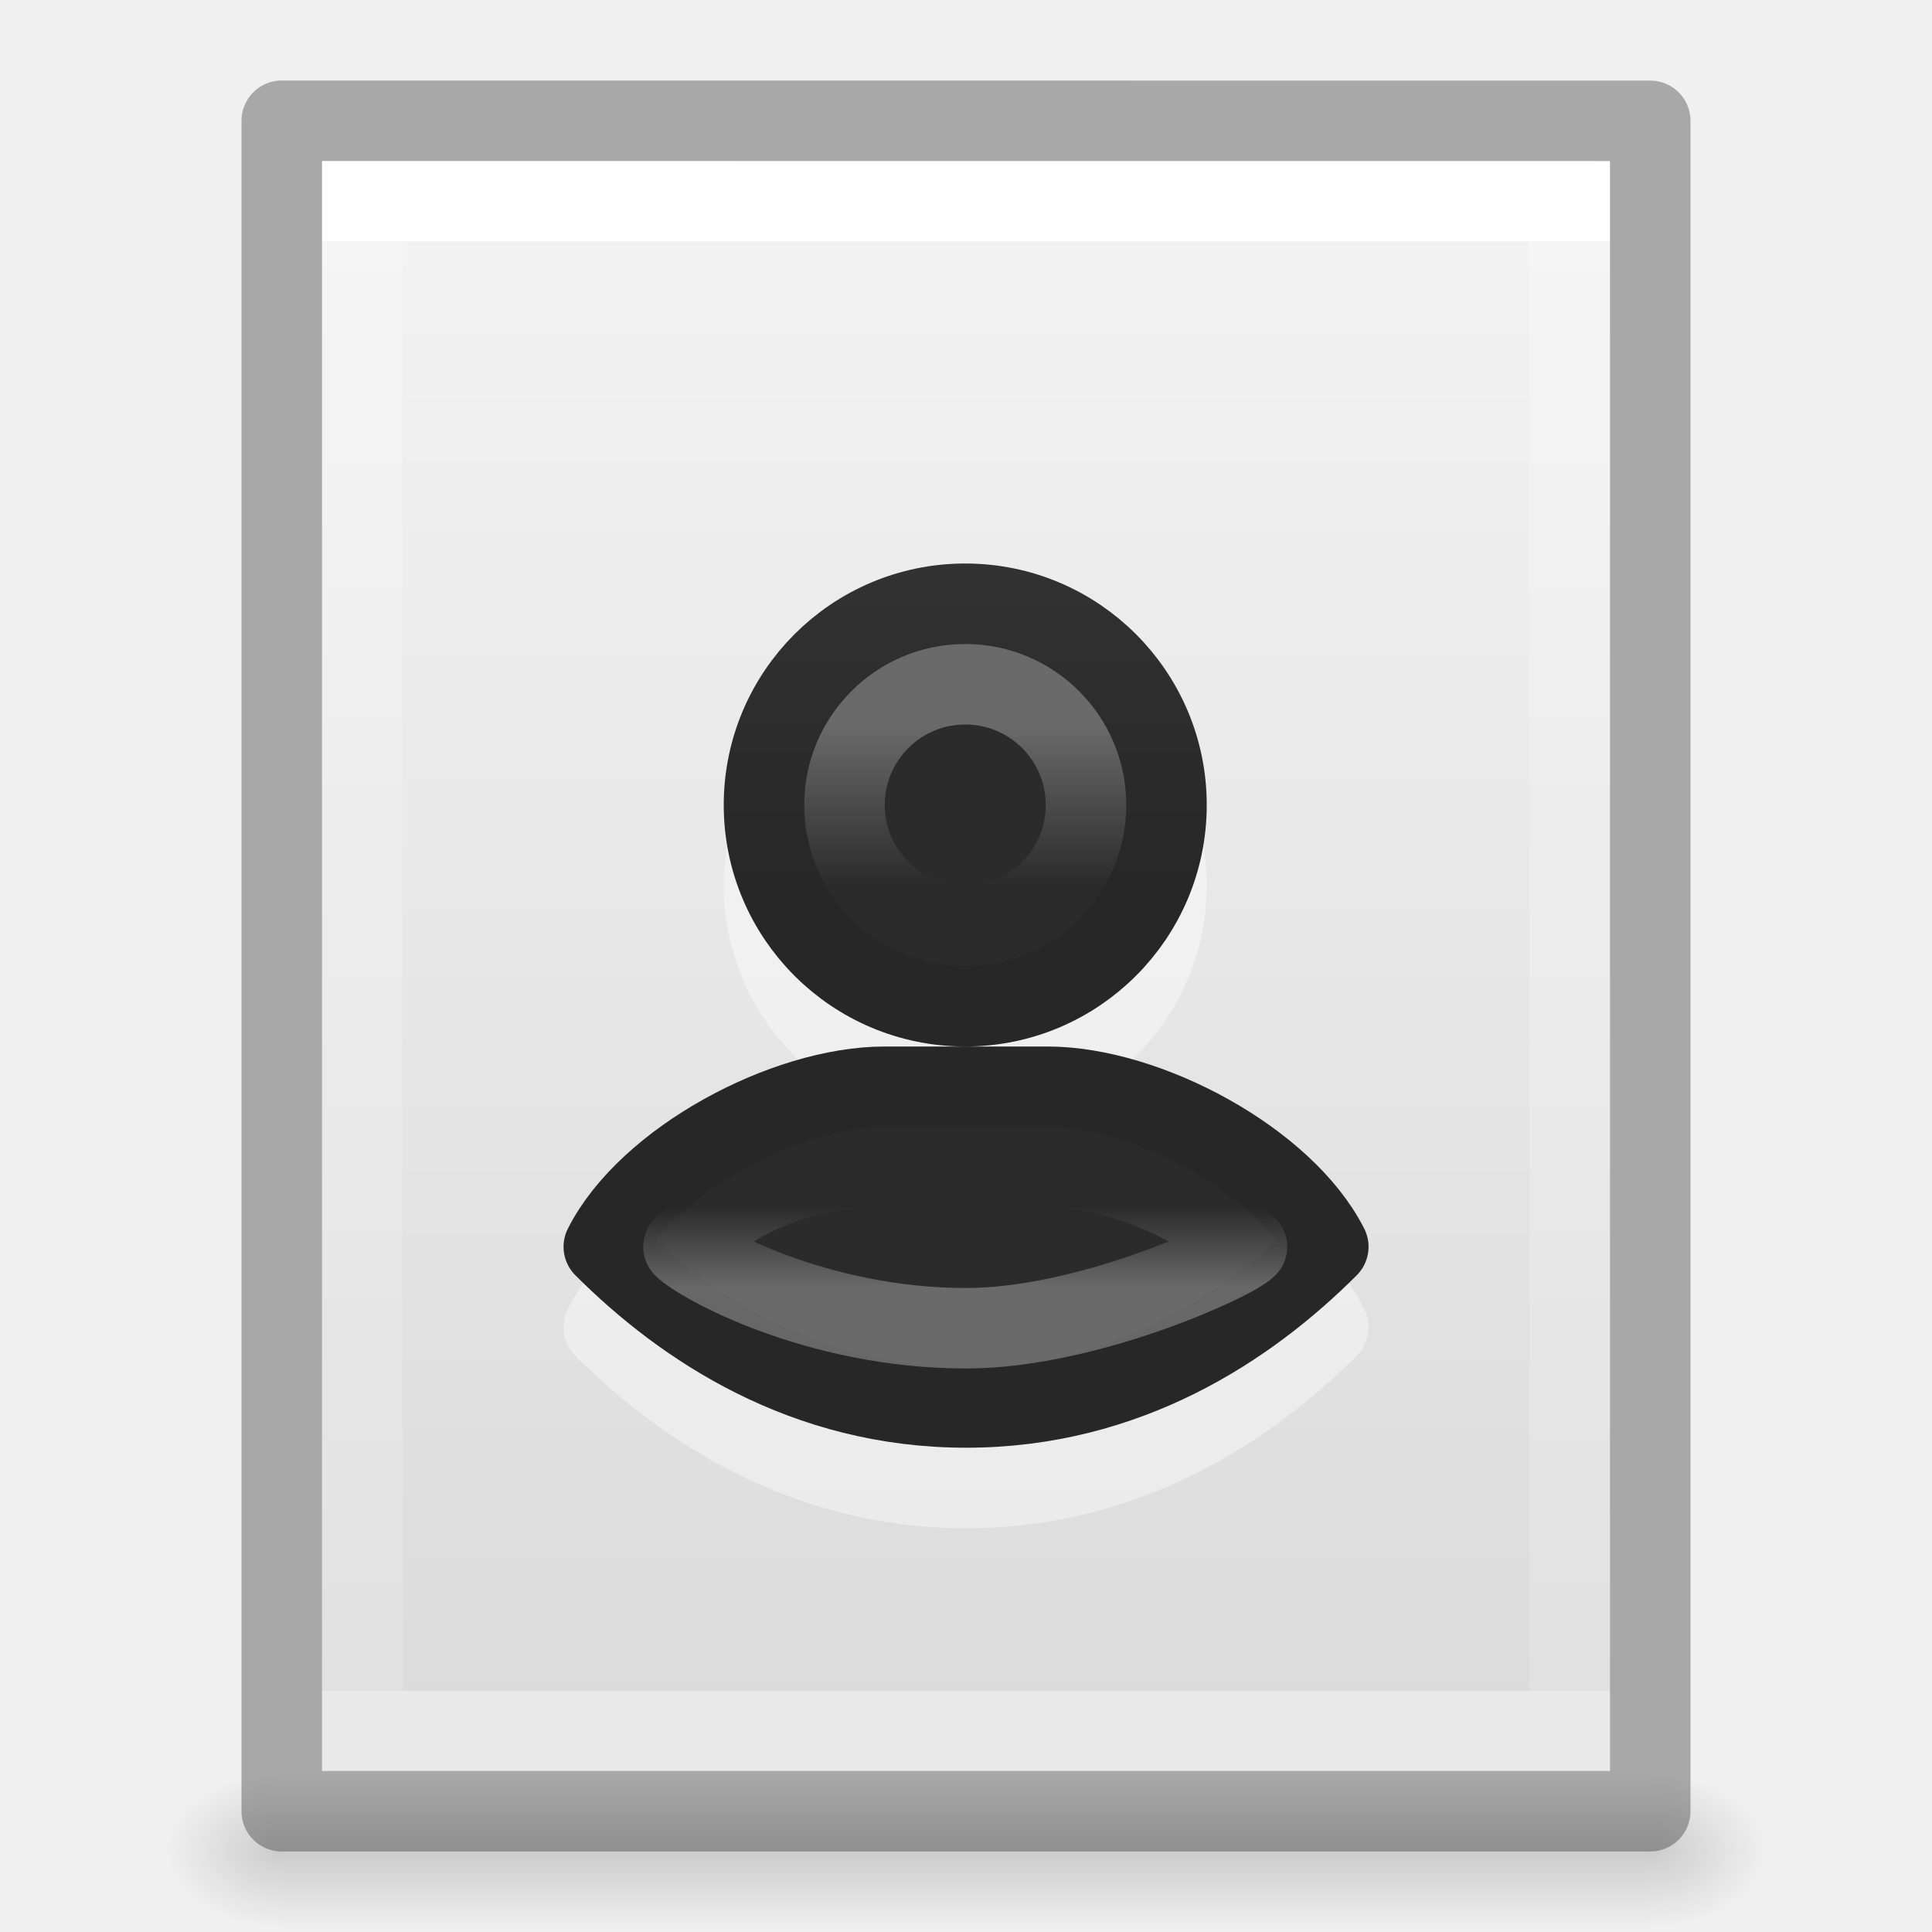
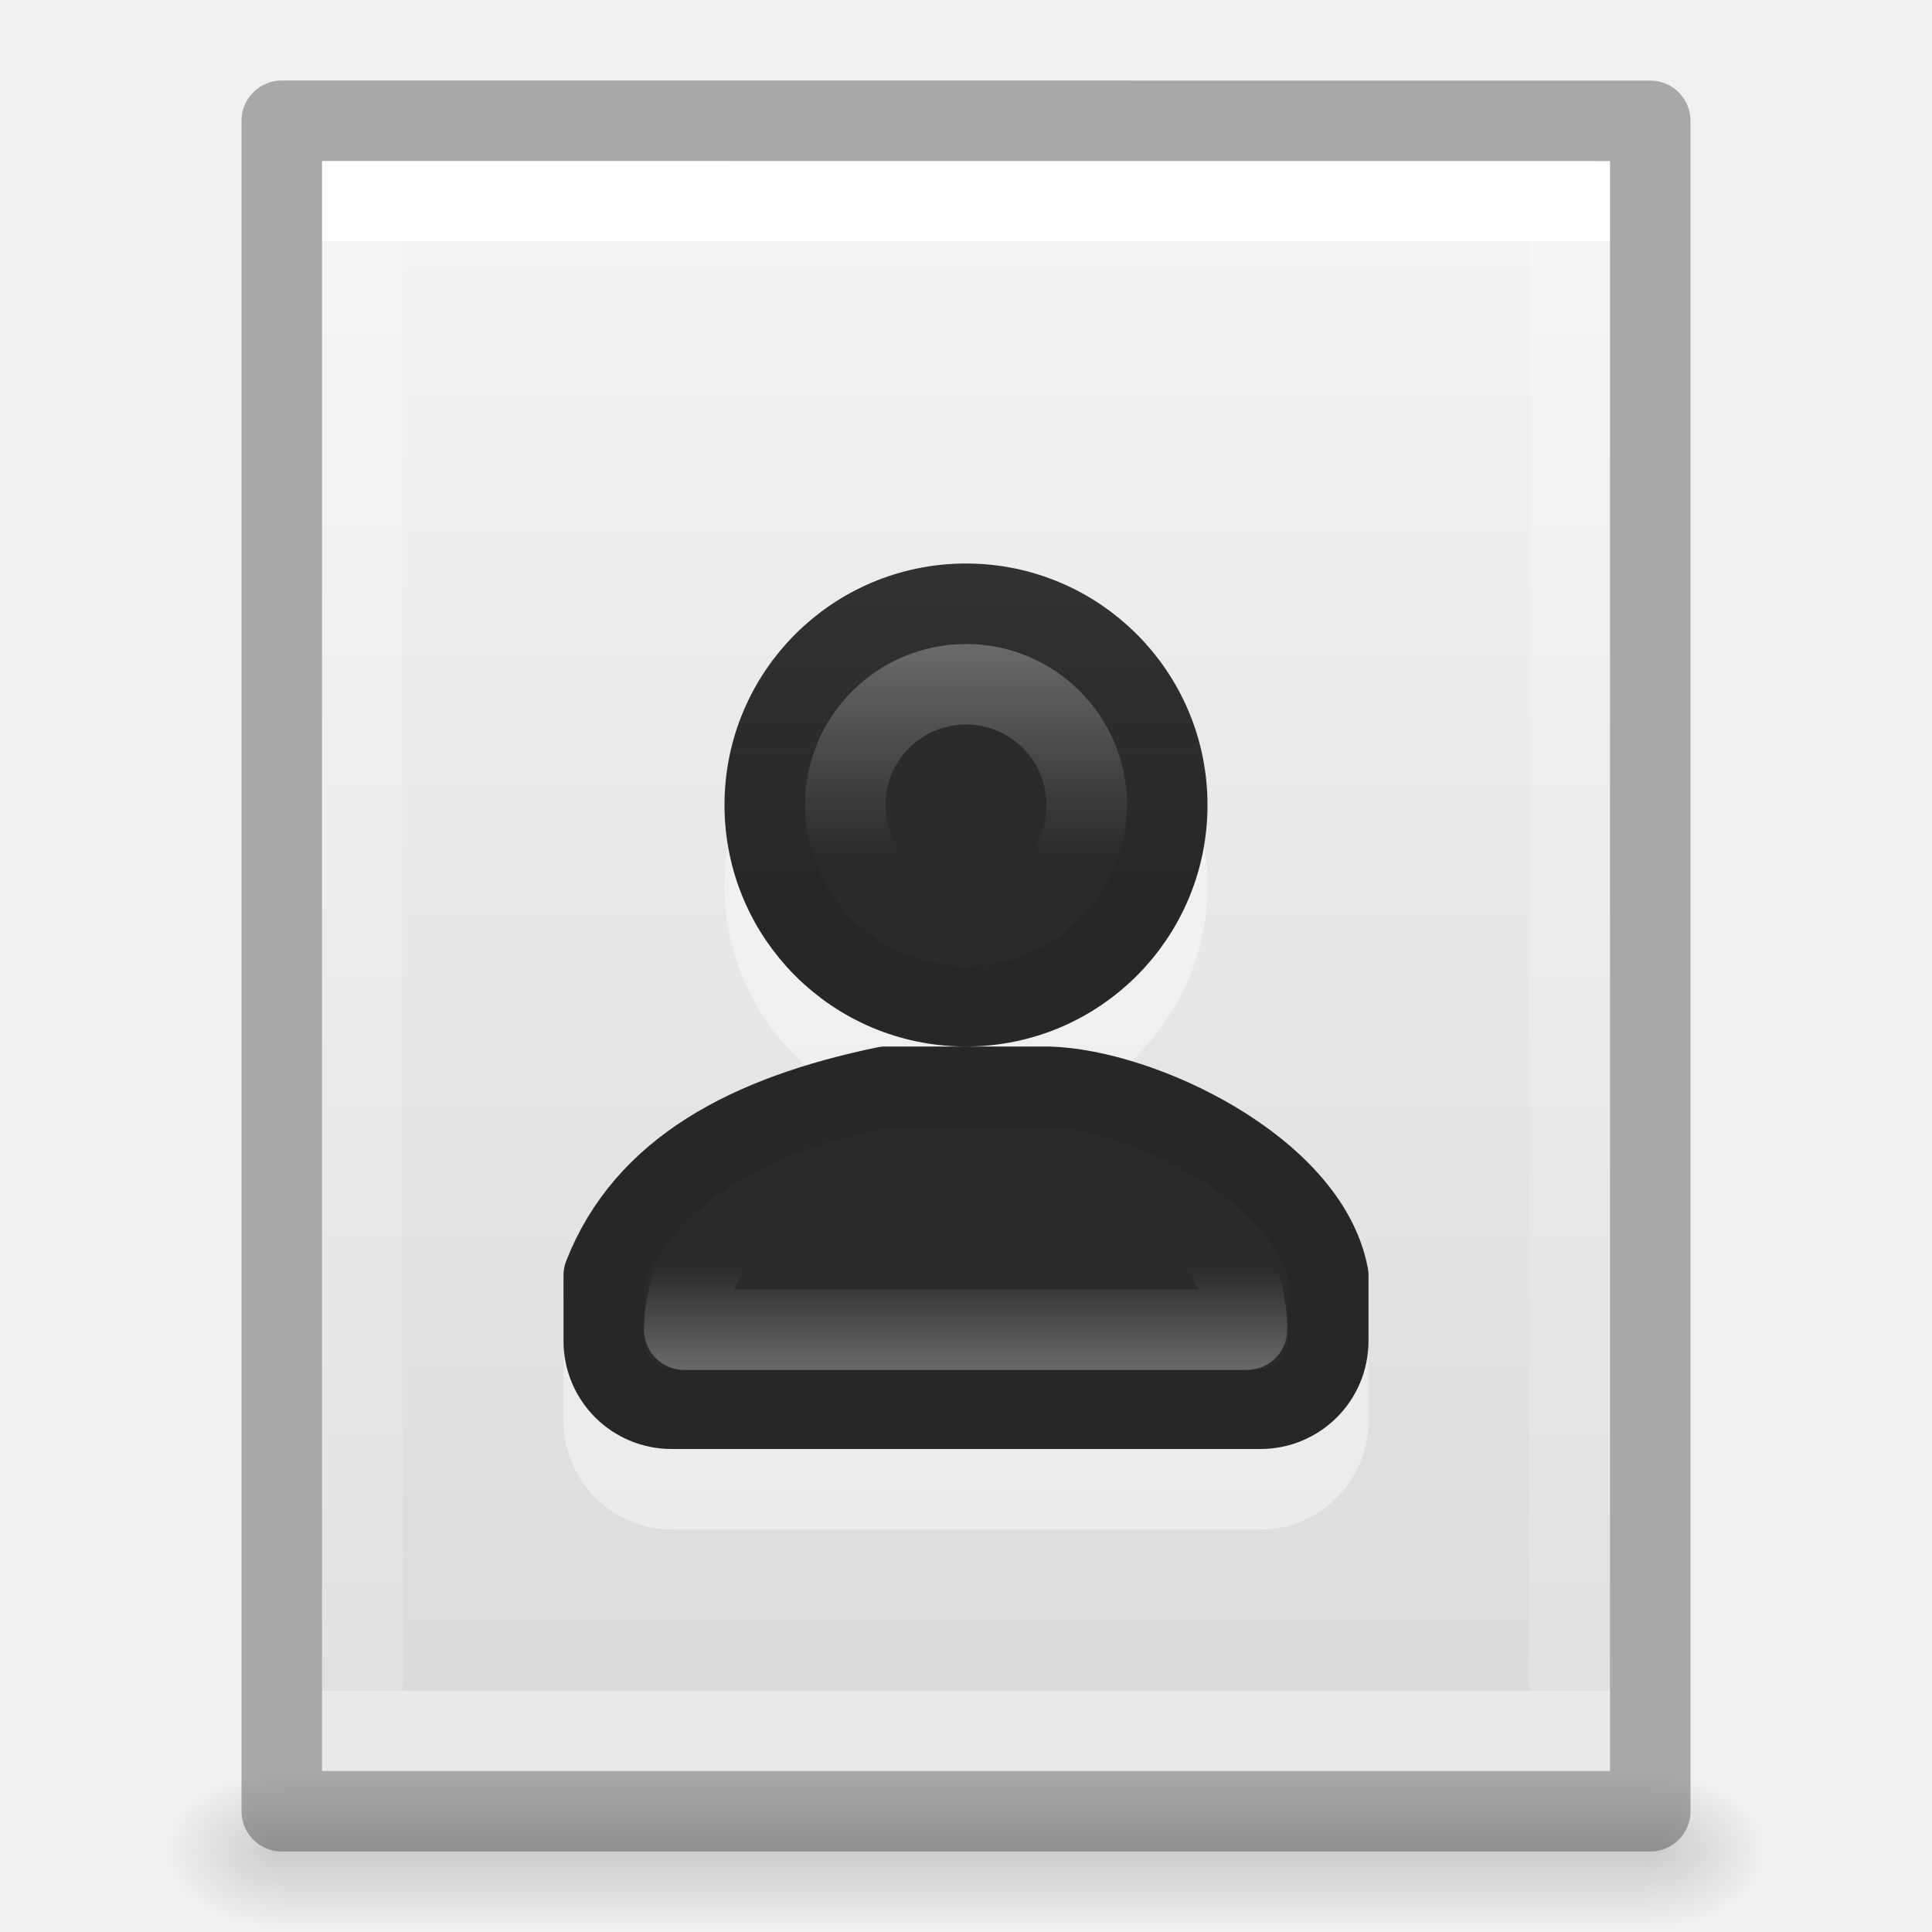
<svg xmlns="http://www.w3.org/2000/svg" xmlns:xlink="http://www.w3.org/1999/xlink" version="1.1" width="24" height="24" id="svg3828">
  <defs id="defs3830">
    <linearGradient id="linearGradient3977">
      <stop id="stop3979" style="stop-color:#ffffff;stop-opacity:1" offset="0" />
      <stop id="stop3981" style="stop-color:#ffffff;stop-opacity:0.235" offset="0" />
      <stop id="stop3983" style="stop-color:#ffffff;stop-opacity:0.157" offset="1" />
      <stop id="stop3985" style="stop-color:#ffffff;stop-opacity:0.392" offset="1" />
    </linearGradient>
    <linearGradient id="linearGradient3600-4">
      <stop id="stop3602-7" style="stop-color:#f4f4f4;stop-opacity:1" offset="0" />
      <stop id="stop3604-6" style="stop-color:#dbdbdb;stop-opacity:1" offset="1" />
    </linearGradient>
    <linearGradient id="linearGradient5060">
      <stop id="stop5062" style="stop-color:#000000;stop-opacity:1" offset="0" />
      <stop id="stop5064" style="stop-color:#000000;stop-opacity:0" offset="1" />
    </linearGradient>
    <linearGradient id="linearGradient5048">
      <stop id="stop5050" style="stop-color:#000000;stop-opacity:0" offset="0" />
      <stop id="stop5056" style="stop-color:#000000;stop-opacity:1" offset="0.5" />
      <stop id="stop5052" style="stop-color:#000000;stop-opacity:0" offset="1" />
    </linearGradient>
    <linearGradient x1="24" y1="6.474" x2="24" y2="41.526" id="linearGradient3013" xlink:href="#linearGradient3977" gradientUnits="userSpaceOnUse" gradientTransform="matrix(0.4054051,0,0,0.5135135,2.269687,-0.3243195)" />
    <linearGradient x1="25.132" y1="0.985" x2="25.132" y2="47.013" id="linearGradient3016" xlink:href="#linearGradient3600-4" gradientUnits="userSpaceOnUse" gradientTransform="matrix(0.4571418,0,0,0.4345667,1.028596,0.9037228)" />
    <radialGradient cx="605.714" cy="486.648" r="117.143" fx="605.714" fy="486.648" id="radialGradient3021" xlink:href="#linearGradient5060" gradientUnits="userSpaceOnUse" gradientTransform="matrix(0.01204859,0,0,0.0082353,13.23879,18.98056)" />
    <radialGradient cx="605.714" cy="486.648" r="117.143" fx="605.714" fy="486.648" id="radialGradient3024" xlink:href="#linearGradient5060" gradientUnits="userSpaceOnUse" gradientTransform="matrix(-0.01204859,0,0,0.0082353,10.76121,18.98056)" />
    <linearGradient x1="302.857" y1="366.648" x2="302.857" y2="609.505" id="linearGradient3027" xlink:href="#linearGradient5048" gradientUnits="userSpaceOnUse" gradientTransform="matrix(0.0352071,0,0,0.0082353,-0.724852,18.98055)" />
    <linearGradient x1="24" y1="14.916" x2="24" y2="32.596" id="linearGradient3063" xlink:href="#linearGradient3195" gradientUnits="userSpaceOnUse" gradientTransform="matrix(0.3909663,0,0,0.4700354,1.664748,1.442664)" />
    <linearGradient id="linearGradient3195">
      <stop id="stop3197" style="stop-color:#ffffff;stop-opacity:1" offset="0" />
      <stop id="stop3199" style="stop-color:#ffffff;stop-opacity:0.235" offset="0.123" />
      <stop id="stop3201" style="stop-color:#ffffff;stop-opacity:0.157" offset="0.937" />
      <stop id="stop3203" style="stop-color:#ffffff;stop-opacity:0.392" offset="1" />
    </linearGradient>
    <radialGradient cx="10.904" cy="8.45" r="20" fx="10.904" fy="8.45" id="radialGradient3066" xlink:href="#linearGradient2867-449-88-871-390-598-476-591-434-148-57-177-641-289-620-227-114-444-680-744-8-7" gradientUnits="userSpaceOnUse" gradientTransform="matrix(0,0.7455191,-0.6788126,0,17.7389,-1.180948)" />
    <linearGradient id="linearGradient2867-449-88-871-390-598-476-591-434-148-57-177-641-289-620-227-114-444-680-744-8-7">
      <stop id="stop5430-8-6" style="stop-color:#5f5f5f;stop-opacity:1" offset="0" />
      <stop id="stop5432-3-5" style="stop-color:#4f4f4f;stop-opacity:1" offset="0.262" />
      <stop id="stop5434-1-6" style="stop-color:#3b3b3b;stop-opacity:1" offset="0.705" />
      <stop id="stop5436-8-9" style="stop-color:#2b2b2b;stop-opacity:1" offset="1" />
    </linearGradient>
    <linearGradient x1="24" y1="44" x2="24" y2="3.899" id="linearGradient3068" xlink:href="#linearGradient3707-319-631-407-324-616-674-812-821-107-178-392-400-6-7" gradientUnits="userSpaceOnUse" gradientTransform="matrix(0.5369519,0,0,0.5302194,-0.8838173,0.0298984)" />
    <linearGradient id="linearGradient3707-319-631-407-324-616-674-812-821-107-178-392-400-6-7">
      <stop id="stop5440-4-4" style="stop-color:#272727;stop-opacity:1" offset="0" />
      <stop id="stop5442-3-5" style="stop-color:#454545;stop-opacity:1" offset="1" />
    </linearGradient>
    <radialGradient xlink:href="#linearGradient2867-449-88-871-390-598-476-591-434-148-57-177-641-289-620-227-114-444-680-744-8-7" id="radialGradient984" gradientUnits="userSpaceOnUse" gradientTransform="matrix(1.1830843e-8,0.7000003,-0.3577332,0,7.407808,-2.298156)" cx="3.294" cy="6.731" fx="3.294" fy="6.731" r="20" />
    <linearGradient xlink:href="#linearGradient3707-319-631-407-324-616-674-812-821-107-178-392-400-6-7" id="linearGradient986" gradientUnits="userSpaceOnUse" gradientTransform="matrix(0.4,0,0,0.4871795,-6.3,2.31519)" x1="27" y1="17.833" x2="27" y2="-4.736" />
    <linearGradient xlink:href="#linearGradient1010" id="linearGradient1012" x1="22.007" y1="16" x2="22.007" y2="23" gradientUnits="userSpaceOnUse" gradientTransform="translate(-9.007021,-7)" />
    <linearGradient id="linearGradient1010">
      <stop style="stop-color:#ffffff;stop-opacity:1;" offset="0" id="stop1006" />
      <stop style="stop-color:#ffffff;stop-opacity:0" offset="0.286" id="stop1014" />
      <stop style="stop-color:#ffffff;stop-opacity:0" offset="0.857" id="stop1016" />
      <stop style="stop-color:#ffffff;stop-opacity:1" offset="1" id="stop1008" />
    </linearGradient>
+     <radialGradient xlink:href="#linearGradient2867-449-88-871-390-598-476-591-434-148-57-177-641-289-620-227-114-444-680-744-8-7" id="radialGradient984-3" gradientUnits="userSpaceOnUse" gradientTransform="matrix(1.1830843e-8,0.7000003,-0.3577332,0,7.407808,-2.298156)" cx="3.294" cy="6.731" fx="3.294" fy="6.731" r="20" />
+     <linearGradient xlink:href="#linearGradient1010" id="linearGradient1012-2" x1="22.007" y1="15" x2="22.007" y2="24.03" gradientUnits="userSpaceOnUse" gradientTransform="translate(-9.007021,-7)" />
+     <linearGradient xlink:href="#linearGradient3707-319-631-407-324-616-674-812-821-107-178-392-400-6-7" id="linearGradient913" gradientUnits="userSpaceOnUse" gradientTransform="matrix(0.4,0,0,0.4871795,-6.3,2.31519)" x1="27" y1="17.833" x2="27" y2="-4.736" />
  </defs>
  <rect width="17" height="2" x="3.5" y="22" id="rect2879" style="opacity:0.15;fill:url(#linearGradient3027);fill-opacity:1;fill-rule:nonzero;stroke:none;stroke-width:1;marker:none;visibility:visible;display:inline;overflow:visible" />
  <path d="m 3.5,22 c 0,0 0,2 0,2 C 2.88,24.004 2,23.552 2,23 2,22.448 2.692,22 3.5,22 z" id="path2881" style="opacity:0.15;fill:url(#radialGradient3024);fill-opacity:1;fill-rule:nonzero;stroke:none;stroke-width:1;marker:none;visibility:visible;display:inline;overflow:visible" />
  <path d="m 20.5,22 c 0,0 0,2 0,2 0.62,0.004 1.5,-0.448 1.5,-1 0,-0.552 -0.692,-1 -1.5,-1 z" id="path2883" style="opacity:0.15;fill:url(#radialGradient3021);fill-opacity:1;fill-rule:nonzero;stroke:none;stroke-width:1;marker:none;visibility:visible;display:inline;overflow:visible" />
  <path d="m 4,2 c 3.666,0 16,0.001 16,0.001 L 20,22 C 20,22 9.333,22 4,22 4,15.333 4,8.667 4,2 Z" id="path4160-3" style="display:inline;fill:url(#linearGradient3016);fill-opacity:1;stroke:none" />
-   <g id="g916" transform="translate(-1.009418,3.25e-5)">
-     <path style="color:#000000;font-style:normal;font-variant:normal;font-weight:normal;font-stretch:normal;font-size:medium;line-height:normal;font-family:sans-serif;font-variant-ligatures:normal;font-variant-position:normal;font-variant-caps:normal;font-variant-numeric:normal;font-variant-alternates:normal;font-variant-east-asian:normal;font-feature-settings:normal;font-variation-settings:normal;text-indent:0;text-align:start;text-decoration:none;text-decoration-line:none;text-decoration-style:solid;text-decoration-color:#000000;letter-spacing:normal;word-spacing:normal;text-transform:none;writing-mode:lr-tb;direction:ltr;text-orientation:mixed;dominant-baseline:auto;baseline-shift:baseline;text-anchor:start;white-space:normal;shape-padding:0;shape-margin:0;inline-size:0;clip-rule:nonzero;display:inline;overflow:visible;visibility:visible;opacity:0.4;isolation:auto;mix-blend-mode:normal;color-interpolation:sRGB;color-interpolation-filters:linearRGB;solid-color:#000000;solid-opacity:1;vector-effect:none;fill:#ffffff;fill-opacity:1;fill-rule:nonzero;stroke:none;stroke-width:1;stroke-linecap:round;stroke-linejoin:round;stroke-miterlimit:4;stroke-dasharray:none;stroke-dashoffset:0;stroke-opacity:1;marker:none;color-rendering:auto;image-rendering:auto;shape-rendering:auto;text-rendering:auto;enable-background:accumulate;stop-color:#000000;stop-opacity:1" d="m 13,8 c -1.651,0 -3,1.349 -3,3 0,1.651 1.349,3 3,3 1.651,0 3,-1.349 3,-3 0,-1.651 -1.349,-3 -3,-3 z m 0,6 h -1 c -0.743,0 -1.538,0.258 -2.25,0.656 -0.712,0.398 -1.347,0.934 -1.688,1.607 -0.097,0.193 -0.059,0.426 0.094,0.578 1.059,1.059 2.688,2.143 4.854,2.143 2.166,0 3.794,-1.083 4.854,-2.143 0.153,-0.152 0.19,-0.385 0.094,-0.578 C 17.617,15.59 16.982,15.054 16.27,14.656 15.557,14.258 14.762,14 14.02,14 Z" id="path1023" />
-     <path id="rect3049" style="color:#000000;font-variation-settings:normal;display:inline;overflow:visible;visibility:visible;opacity:1;vector-effect:none;fill:url(#radialGradient984);fill-opacity:1;fill-rule:nonzero;stroke:url(#linearGradient986);stroke-width:1;stroke-linecap:round;stroke-linejoin:round;stroke-miterlimit:4;stroke-dasharray:none;stroke-dashoffset:0;stroke-opacity:1;marker:none;enable-background:accumulate;stop-color:#000000;stop-opacity:1" d="M 13,7.5 A 2.5,2.5 0 0 0 10.5,10 2.5,2.5 0 0 0 13,12.5 2.5,2.5 0 0 0 15.5,10 2.5,2.5 0 0 0 13,7.5 Z m -1,6 c -1.239,0 -2.949,0.918 -3.49,1.988 1,1 2.5,1.996 4.5,1.996 2,0 3.5,-0.996 4.5,-1.996 C 16.969,14.418 15.258,13.5 14.02,13.5 Z" />
-     <path id="path1025" style="font-variation-settings:normal;opacity:0.3;vector-effect:none;fill:none;fill-opacity:1;stroke:url(#linearGradient1012);stroke-width:1;stroke-linecap:round;stroke-linejoin:round;stroke-miterlimit:4;stroke-dasharray:none;stroke-dashoffset:0;stroke-opacity:1;marker:none;stop-color:#000000;stop-opacity:1" d="M 13,8.5 A 1.5,1.5 0 0 0 11.5,10 1.5,1.5 0 0 0 13,11.5 1.5,1.5 0 0 0 14.5,10 1.5,1.5 0 0 0 13,8.5 Z m -1.01,6 C 10.751,14.5 10,14.988 9.5,15.488 9.706,15.694 11.16,16.5 13.01,16.5 14.5,16.5 16.322,15.666 16.5,15.488 16.301,15.289 15.249,14.5 14.01,14.5 Z" />
+   <g id="g916-0" transform="translate(-1,3.25e-5)">
+     <path style="color:#000000;font-style:normal;font-variant:normal;font-weight:normal;font-stretch:normal;font-size:medium;line-height:normal;font-family:sans-serif;font-variant-ligatures:normal;font-variant-position:normal;font-variant-caps:normal;font-variant-numeric:normal;font-variant-alternates:normal;font-variant-east-asian:normal;font-feature-settings:normal;font-variation-settings:normal;text-indent:0;text-align:start;text-decoration:none;text-decoration-line:none;text-decoration-style:solid;text-decoration-color:#000000;letter-spacing:normal;word-spacing:normal;text-transform:none;writing-mode:lr-tb;direction:ltr;text-orientation:mixed;dominant-baseline:auto;baseline-shift:baseline;text-anchor:start;white-space:normal;shape-padding:0;shape-margin:0;inline-size:0;clip-rule:nonzero;display:inline;overflow:visible;visibility:visible;opacity:0.4;isolation:auto;mix-blend-mode:normal;color-interpolation:sRGB;color-interpolation-filters:linearRGB;solid-color:#000000;solid-opacity:1;vector-effect:none;fill:#ffffff;fill-opacity:1;fill-rule:nonzero;stroke:none;stroke-width:1;stroke-linecap:round;stroke-linejoin:round;stroke-miterlimit:4;stroke-dasharray:none;stroke-dashoffset:0;stroke-opacity:1;marker:none;color-rendering:auto;image-rendering:auto;shape-rendering:auto;text-rendering:auto;enable-background:accumulate;stop-color:#000000;stop-opacity:1" d="m 13,8 c -1.651,0 -3,1.349 -3,3 0,1.651 1.349,3 3,3 1.651,0 3,-1.349 3,-3 0,-1.651 -1.349,-3 -3,-3 z m 0,6 h -1 c -0.034,-2.16e-4 -0.068,0.003 -0.102,0.01 C 10.115,14.38 8.633,15.14 8.035,16.66 8.012,16.719 8,16.781 8,16.844 v 0.812 C 8,18.392 8.608,19 9.344,19 h 7.312 C 17.392,19 18,18.392 18,17.656 v -0.812 c 2.26e-4,-0.031 -0.002,-0.061 -0.008,-0.092 C 17.825,15.867 17.124,15.218 16.361,14.76 15.599,14.301 14.75,14.019 14.033,14 c -0.005,-6.2e-5 -0.009,-6.2e-5 -0.014,0 z" id="path927" />
+     <path id="rect3049-9" style="color:#000000;font-variation-settings:normal;display:inline;overflow:visible;visibility:visible;opacity:1;vector-effect:none;fill:url(#radialGradient984-3);fill-opacity:1;fill-rule:nonzero;stroke:url(#linearGradient913);stroke-width:1;stroke-linecap:round;stroke-linejoin:round;stroke-miterlimit:4;stroke-dasharray:none;stroke-dashoffset:0;stroke-opacity:1;marker:none;enable-background:accumulate;stop-color:#000000;stop-opacity:1" d="m 13,7.5 c -1.381,0 -2.5,1.119 -2.5,2.5 0,1.381 1.119,2.5 2.5,2.5 1.381,0 2.5,-1.119 2.5,-2.5 0,-1.381 -1.119,-2.5 -2.5,-2.5 z m -1,6 c -1.708,0.354 -2.984,1.03 -3.5,2.344 v 0.812 C 8.5,17.124 8.876,17.5 9.344,17.5 h 7.312 C 17.124,17.5 17.5,17.124 17.5,16.656 v -0.812 C 17.251,14.522 15.187,13.532 14.02,13.5 Z" />
+     <path id="path1025-3" style="font-variation-settings:normal;opacity:0.3;vector-effect:none;fill:none;fill-opacity:1;stroke:url(#linearGradient1012-2);stroke-width:1;stroke-linecap:round;stroke-linejoin:round;stroke-miterlimit:4;stroke-dasharray:none;stroke-dashoffset:0;stroke-opacity:1;marker:none;stop-color:#000000;stop-opacity:1" d="m 13,8.5 c -0.828,0 -1.5,0.672 -1.5,1.5 0,0.828 0.672,1.5 1.5,1.5 0.828,0 1.5,-0.672 1.5,-1.5 0,-0.828 -0.672,-1.5 -1.5,-1.5 z m -1.01,6 C 10.434,14.5 9.5,15.549 9.5,16.518 h 6.99 c 0,-1.115 -0.993,-1.983 -2.48,-2.018 z" />
  </g>
  <path d="m 19.5,21.5 -15,0 0,-19 L 19.5,2.5 z" id="rect6741-1" style="fill:none;stroke:url(#linearGradient3013);stroke-width:1;stroke-linecap:round;stroke-linejoin:miter;stroke-miterlimit:4;stroke-opacity:1;stroke-dasharray:none;stroke-dashoffset:0" />
  <path d="m 3.5,1.5 c 3.896,0 17,0.001 17,0.001 l 2.1e-5,20.999 c 0,0 -11.333,0 -17,0 0,-7 0,-14 0,-21 z" id="path4160-3-1" style="opacity:0.3;fill:none;stroke:#000000;stroke-width:1;stroke-linecap:butt;stroke-linejoin:round;stroke-miterlimit:4;stroke-opacity:1;stroke-dasharray:none;stroke-dashoffset:0;display:inline" />
</svg>
